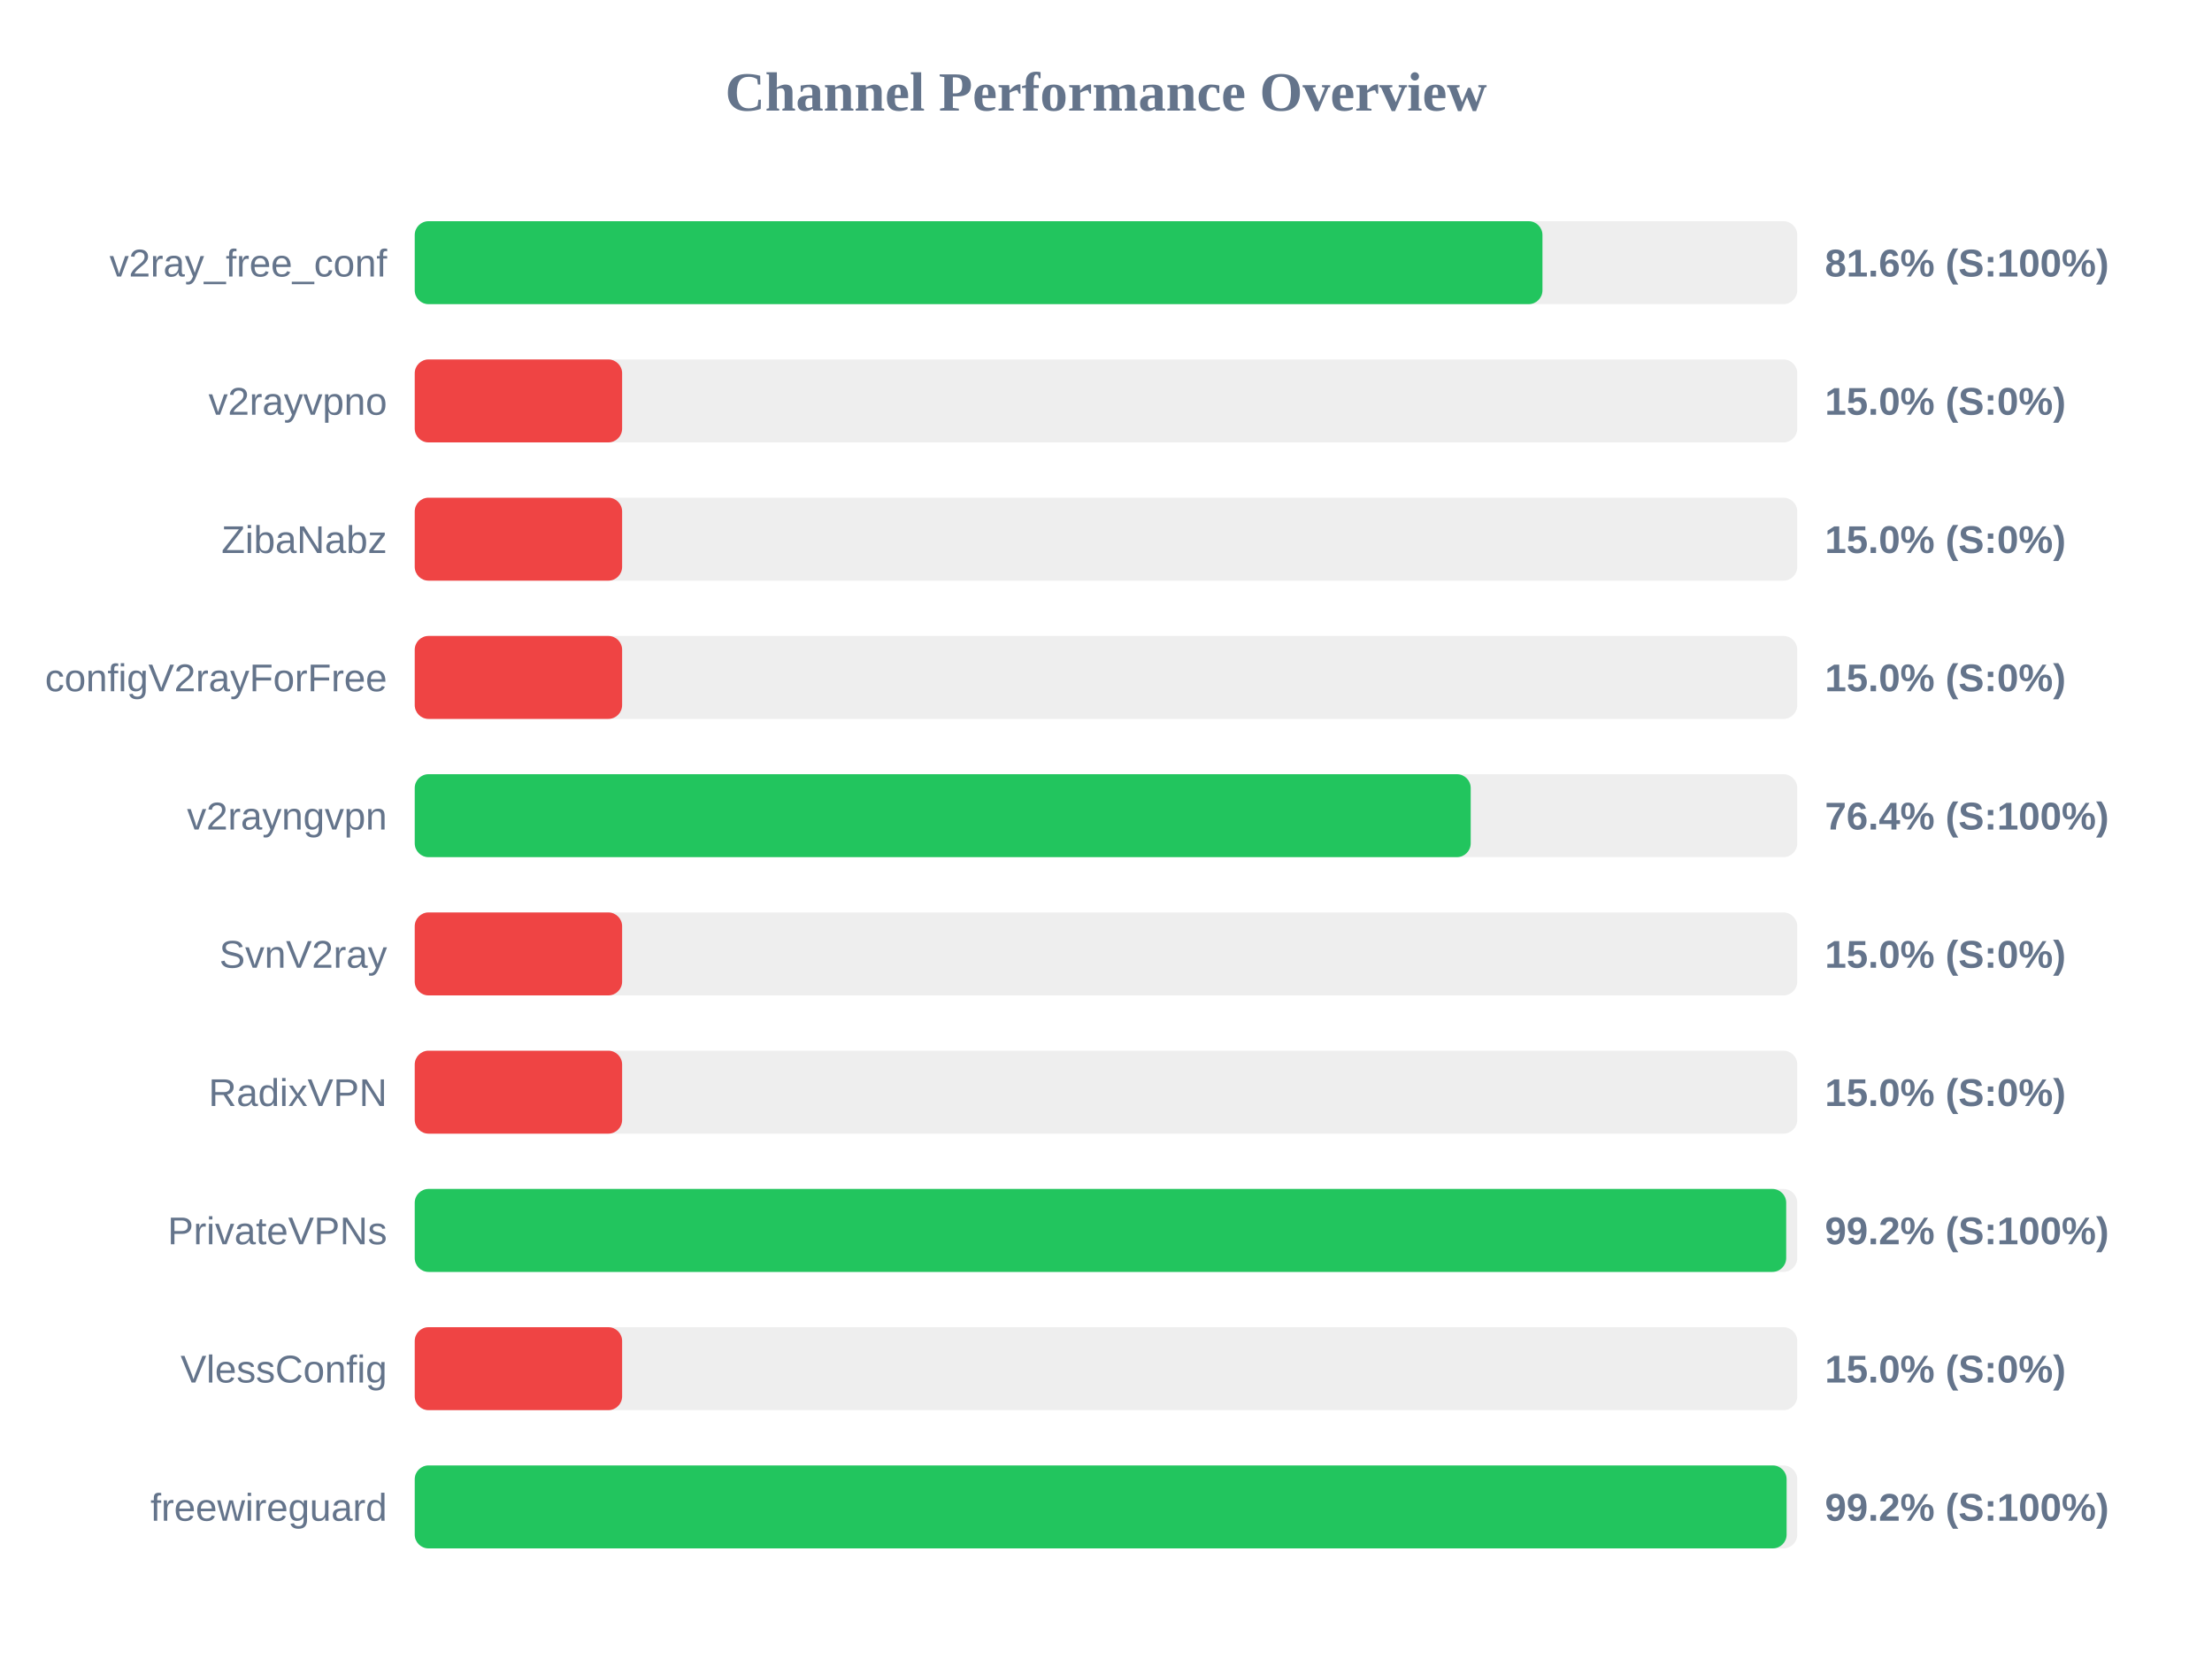
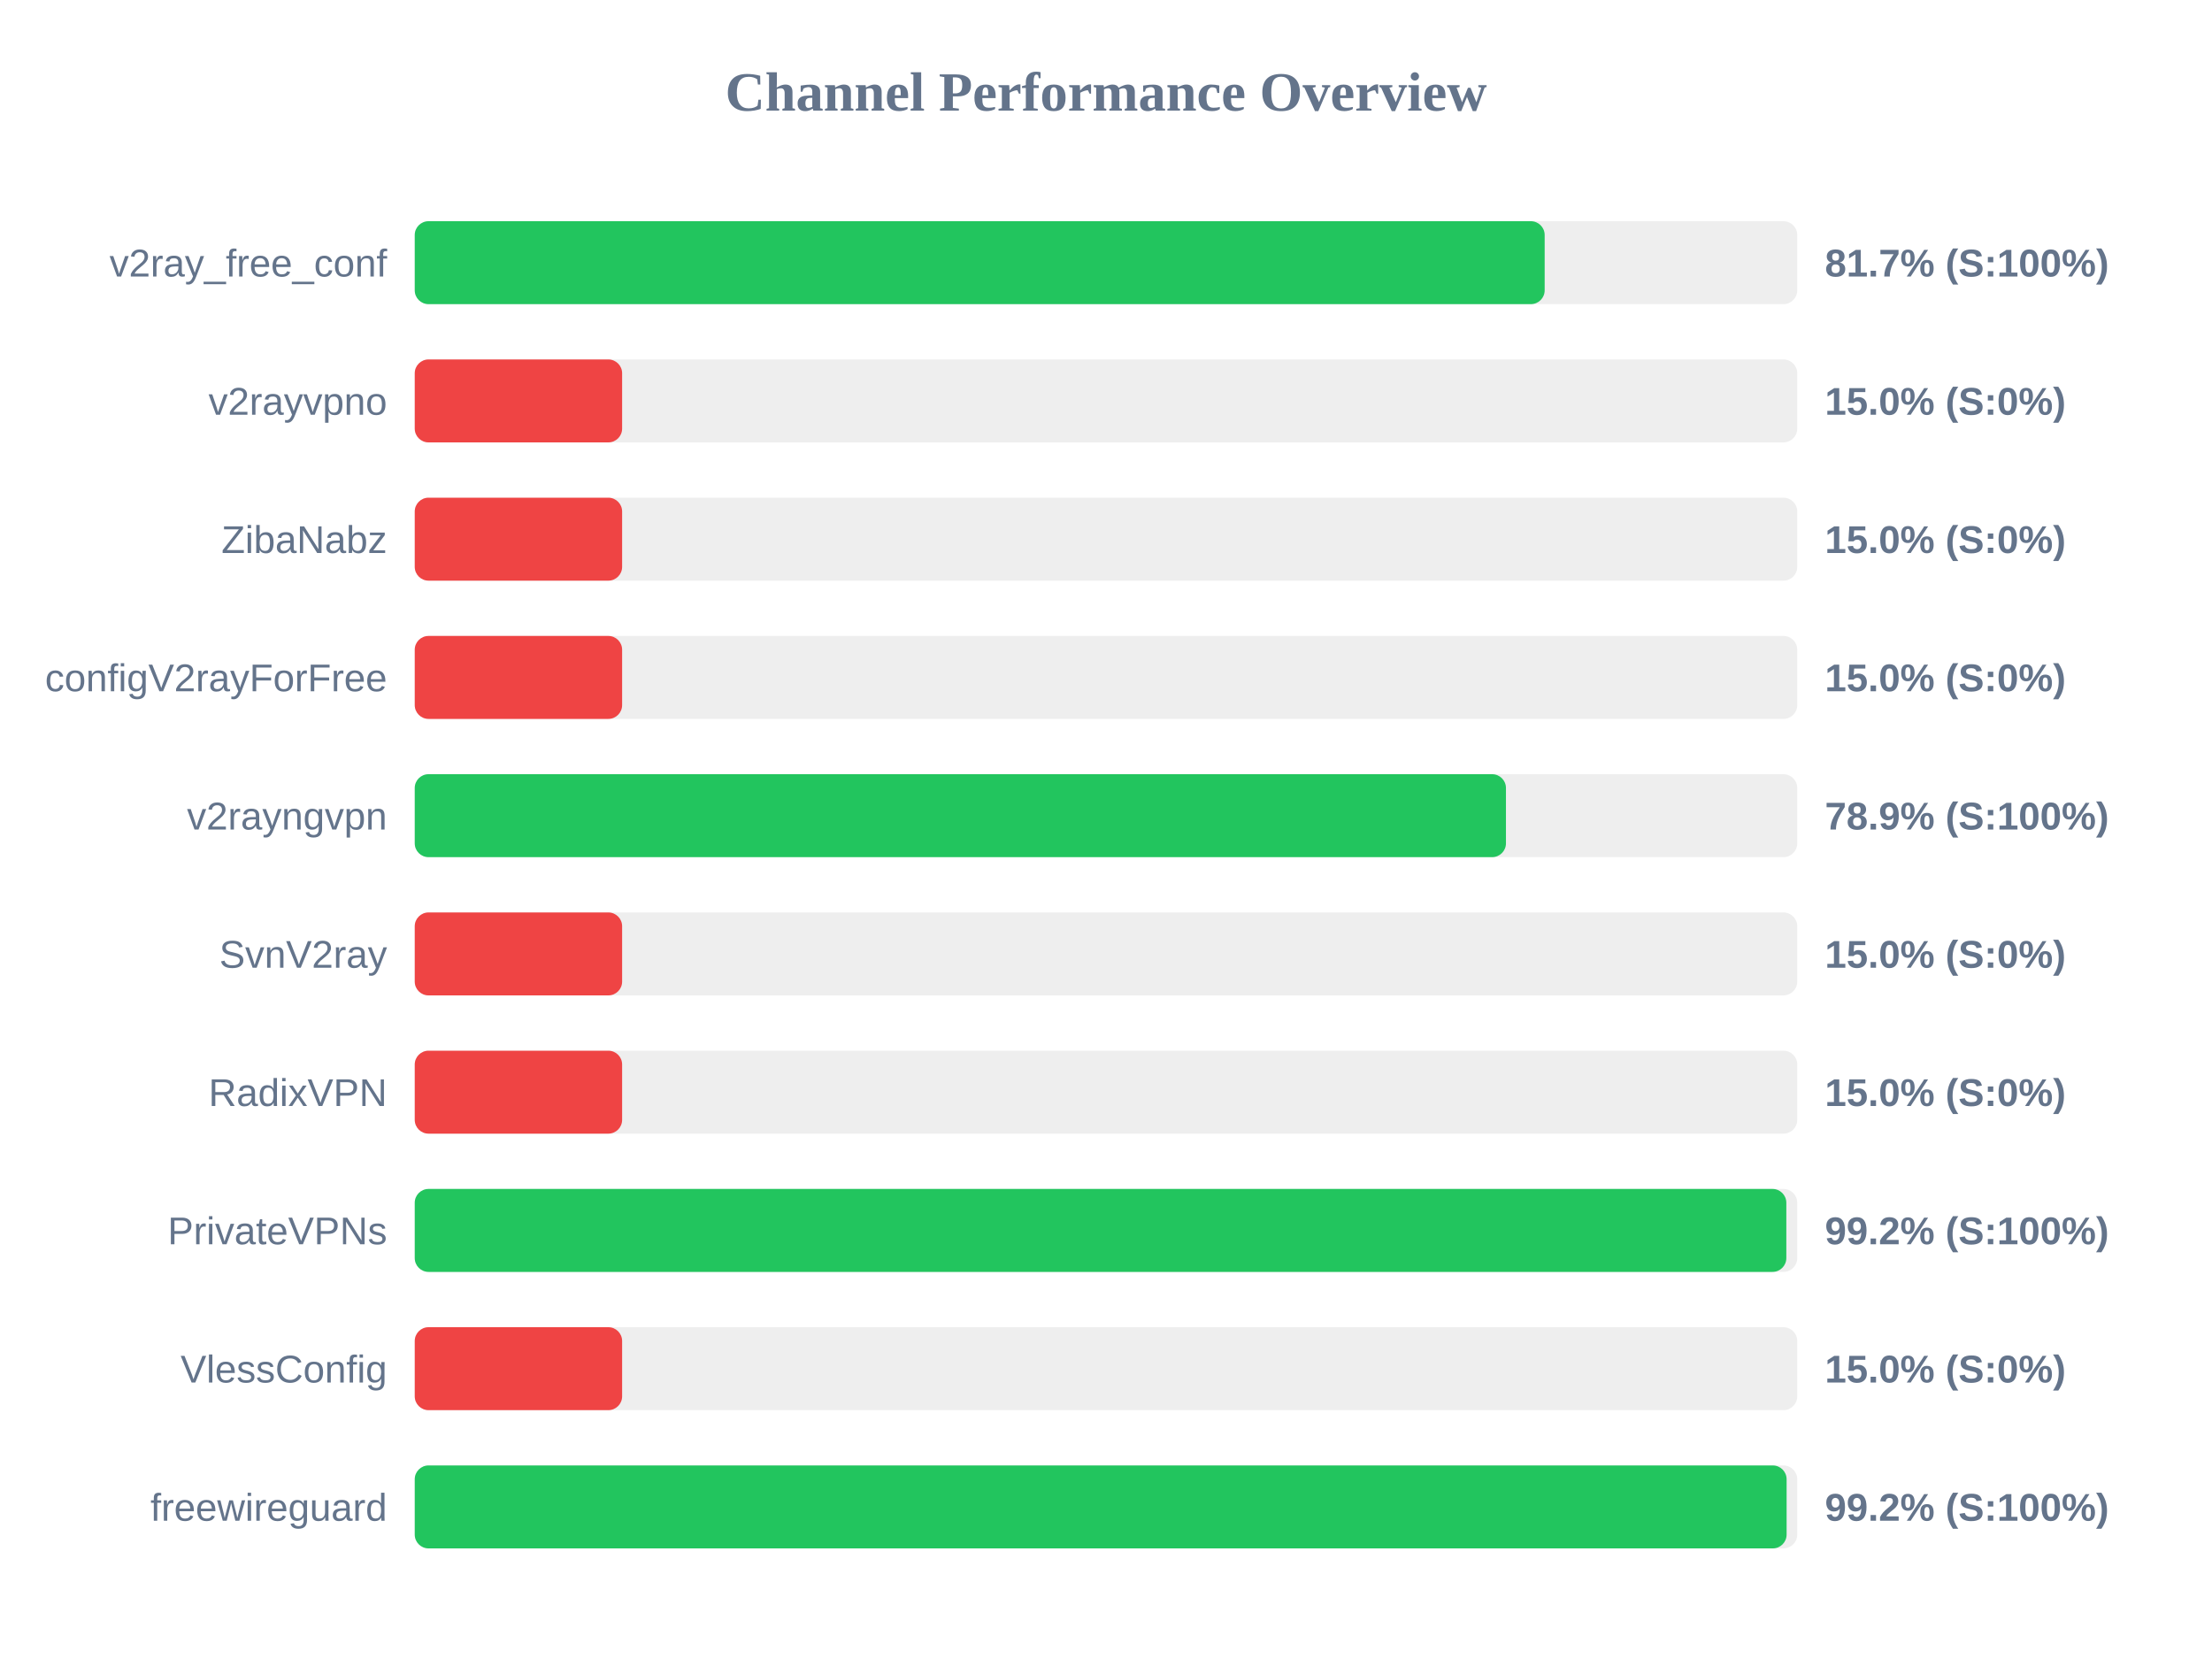
<svg xmlns="http://www.w3.org/2000/svg" width="800" height="600" version="1.1">
  <style>
        .row { font: 14px Arial; fill: #64748b; }
        .score { font: bold 14px Arial; fill: #64748b; }
    </style>
  <text x="400" y="40" text-anchor="middle" font-size="20px" font-weight="bold" fill="#64748b">Channel Performance Overview</text>
  <rect x="150" y="80" width="500" height="30" fill="#eee" rx="5" />
-   <rect x="150" y="80" width="407.85" height="30" fill="#22c55e" rx="5" />
+   <rect x="150" y="80" width="408.65" height="30" fill="#22c55e" rx="5" />
  <text x="140" y="100" text-anchor="end" class="row">v2ray_free_conf</text>
-   <text x="660" y="100" text-anchor="start" class="score">81.6% (S:100%)</text>
+   <text x="660" y="100" text-anchor="start" class="score">81.7% (S:100%)</text>
  <rect x="150" y="130" width="500" height="30" fill="#eee" rx="5" />
  <rect x="150" y="130" width="75.0" height="30" fill="#ef4444" rx="5" />
  <text x="140" y="150" text-anchor="end" class="row">v2rayvpno</text>
  <text x="660" y="150" text-anchor="start" class="score">15.0% (S:0%)</text>
  <rect x="150" y="180" width="500" height="30" fill="#eee" rx="5" />
  <rect x="150" y="180" width="75.0" height="30" fill="#ef4444" rx="5" />
  <text x="140" y="200" text-anchor="end" class="row">ZibaNabz</text>
  <text x="660" y="200" text-anchor="start" class="score">15.0% (S:0%)</text>
  <rect x="150" y="230" width="500" height="30" fill="#eee" rx="5" />
  <rect x="150" y="230" width="75.0" height="30" fill="#ef4444" rx="5" />
  <text x="140" y="250" text-anchor="end" class="row">configV2rayForFree</text>
  <text x="660" y="250" text-anchor="start" class="score">15.0% (S:0%)</text>
  <rect x="150" y="280" width="500" height="30" fill="#eee" rx="5" />
-   <rect x="150" y="280" width="381.9" height="30" fill="#22c55e" rx="5" />
+   <rect x="150" y="280" width="394.65" height="30" fill="#22c55e" rx="5" />
  <text x="140" y="300" text-anchor="end" class="row">v2rayngvpn</text>
-   <text x="660" y="300" text-anchor="start" class="score">76.4% (S:100%)</text>
+   <text x="660" y="300" text-anchor="start" class="score">78.9% (S:100%)</text>
  <rect x="150" y="330" width="500" height="30" fill="#eee" rx="5" />
  <rect x="150" y="330" width="75.0" height="30" fill="#ef4444" rx="5" />
  <text x="140" y="350" text-anchor="end" class="row">SvnV2ray</text>
  <text x="660" y="350" text-anchor="start" class="score">15.0% (S:0%)</text>
  <rect x="150" y="380" width="500" height="30" fill="#eee" rx="5" />
  <rect x="150" y="380" width="75.0" height="30" fill="#ef4444" rx="5" />
  <text x="140" y="400" text-anchor="end" class="row">RadixVPN</text>
  <text x="660" y="400" text-anchor="start" class="score">15.0% (S:0%)</text>
  <rect x="150" y="430" width="500" height="30" fill="#eee" rx="5" />
-   <rect x="150" y="430" width="496.0" height="30" fill="#22c55e" rx="5" />
+   <rect x="150" y="430" width="496.05" height="30" fill="#22c55e" rx="5" />
  <text x="140" y="450" text-anchor="end" class="row">PrivateVPNs</text>
  <text x="660" y="450" text-anchor="start" class="score">99.2% (S:100%)</text>
  <rect x="150" y="480" width="500" height="30" fill="#eee" rx="5" />
  <rect x="150" y="480" width="75.0" height="30" fill="#ef4444" rx="5" />
  <text x="140" y="500" text-anchor="end" class="row">VlessConfig</text>
  <text x="660" y="500" text-anchor="start" class="score">15.0% (S:0%)</text>
  <rect x="150" y="530" width="500" height="30" fill="#eee" rx="5" />
  <rect x="150" y="530" width="496.15" height="30" fill="#22c55e" rx="5" />
  <text x="140" y="550" text-anchor="end" class="row">freewireguard</text>
  <text x="660" y="550" text-anchor="start" class="score">99.2% (S:100%)</text>
</svg>
